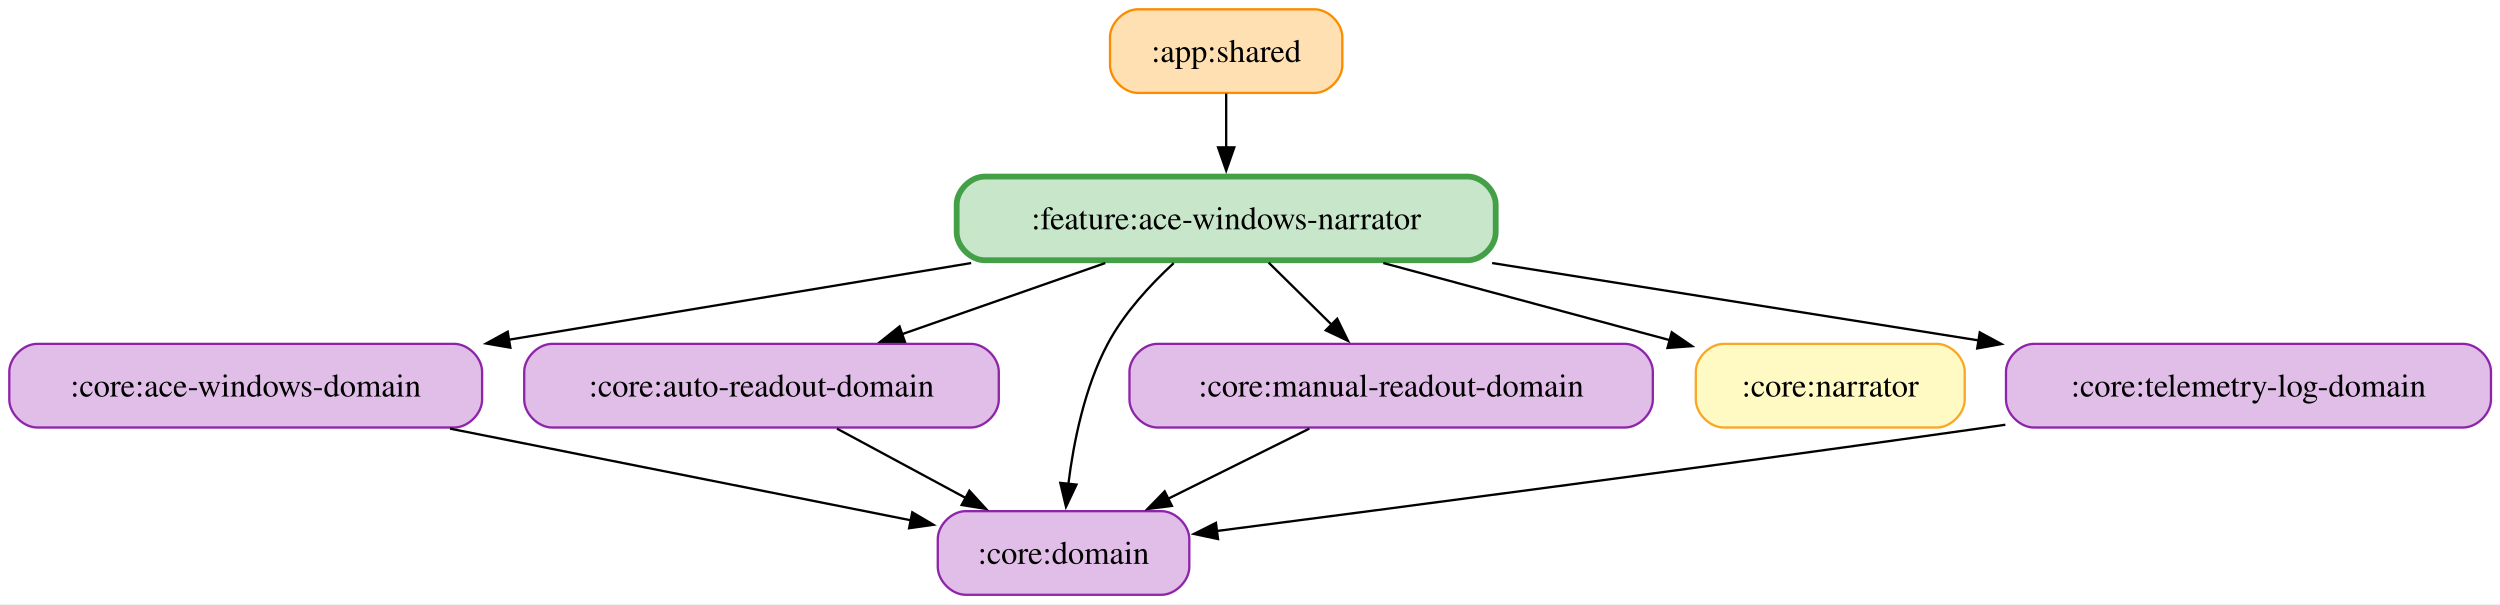
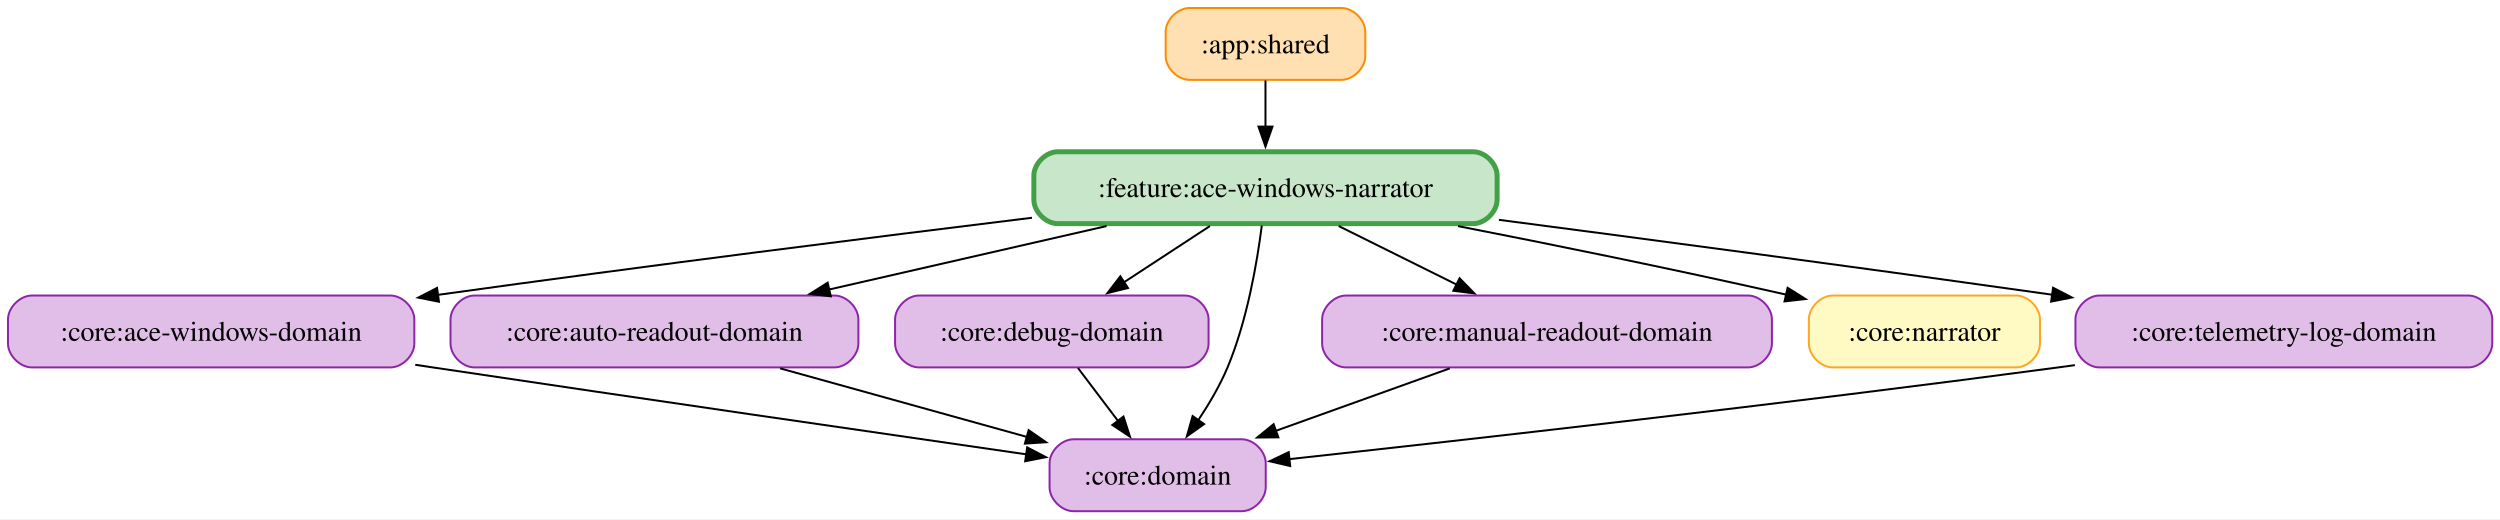
- <svg xmlns="http://www.w3.org/2000/svg" width="1076pt" height="260pt" viewBox="0.00 0.00 1076.00 260.00">
+ <svg xmlns="http://www.w3.org/2000/svg" width="1252pt" height="260pt" viewBox="0.00 0.00 1252.00 260.00">
  <g id="graph0" class="graph" transform="scale(1 1) rotate(0) translate(4 256)">
-     <polygon fill="white" stroke="none" points="-4,4 -4,-256 1072.12,-256 1072.12,4 -4,4" />
+     <polygon fill="white" stroke="none" points="-4,4 -4,-256 1248.12,-256 1248.12,4 -4,4" />
    <g id="node1" class="node">
-       <path fill="#ffe0b2" stroke="#fb8c00" d="M561.75,-252C561.75,-252 485.75,-252 485.75,-252 479.75,-252 473.75,-246 473.75,-240 473.75,-240 473.75,-228 473.75,-228 473.75,-222 479.75,-216 485.75,-216 485.75,-216 561.75,-216 561.75,-216 567.75,-216 573.75,-222 573.75,-228 573.75,-228 573.75,-240 573.75,-240 573.75,-246 567.75,-252 561.75,-252" />
-       <text xml:space="preserve" text-anchor="middle" x="523.75" y="-229.32" font-family="Times,serif" font-size="14.00">:app:shared</text>
+       <path fill="#ffe0b2" stroke="#fb8c00" d="M667.75,-252C667.75,-252 591.75,-252 591.75,-252 585.75,-252 579.75,-246 579.75,-240 579.75,-240 579.75,-228 579.75,-228 579.75,-222 585.75,-216 591.75,-216 591.75,-216 667.75,-216 667.75,-216 673.75,-216 679.75,-222 679.75,-228 679.75,-228 679.75,-240 679.75,-240 679.75,-246 673.75,-252 667.75,-252" />
+       <text xml:space="preserve" text-anchor="middle" x="629.75" y="-229.32" font-family="Times,serif" font-size="14.00">:app:shared</text>
    </g>
-     <g id="node8" class="node">
-       <path fill="#c8e6c9" stroke="#43a047" stroke-width="2.5" d="M627.75,-180C627.75,-180 419.75,-180 419.75,-180 413.75,-180 407.75,-174 407.75,-168 407.75,-168 407.75,-156 407.75,-156 407.75,-150 413.75,-144 419.75,-144 419.75,-144 627.75,-144 627.75,-144 633.75,-144 639.75,-150 639.75,-156 639.75,-156 639.75,-168 639.75,-168 639.75,-174 633.75,-180 627.75,-180" />
-       <text xml:space="preserve" text-anchor="middle" x="523.75" y="-157.32" font-family="Times,serif" font-size="14.00">:feature:ace-windows-narrator</text>
+     <g id="node9" class="node">
+       <path fill="#c8e6c9" stroke="#43a047" stroke-width="2.5" d="M733.75,-180C733.75,-180 525.75,-180 525.75,-180 519.75,-180 513.75,-174 513.75,-168 513.75,-168 513.75,-156 513.75,-156 513.75,-150 519.75,-144 525.75,-144 525.75,-144 733.75,-144 733.75,-144 739.75,-144 745.75,-150 745.75,-156 745.75,-156 745.75,-168 745.75,-168 745.75,-174 739.75,-180 733.75,-180" />
+       <text xml:space="preserve" text-anchor="middle" x="629.75" y="-157.32" font-family="Times,serif" font-size="14.00">:feature:ace-windows-narrator</text>
    </g>
    <g id="edge1" class="edge">
-       <path fill="none" stroke="black" d="M523.75,-215.7C523.75,-208.71 523.75,-200.44 523.75,-192.55" />
-       <polygon fill="black" stroke="black" points="527.25,-192.59 523.75,-182.59 520.25,-192.59 527.25,-192.59" />
+       <path fill="none" stroke="black" d="M629.75,-215.7C629.75,-208.71 629.75,-200.44 629.75,-192.55" />
+       <polygon fill="black" stroke="black" points="633.25,-192.59 629.75,-182.59 626.25,-192.59 633.25,-192.59" />
    </g>
    <g id="node2" class="node">
      <path fill="#e1bee7" stroke="#8e24aa" d="M191.5,-108C191.5,-108 12,-108 12,-108 6,-108 0,-102 0,-96 0,-96 0,-84 0,-84 0,-78 6,-72 12,-72 12,-72 191.5,-72 191.5,-72 197.5,-72 203.5,-78 203.5,-84 203.5,-84 203.5,-96 203.5,-96 203.5,-102 197.5,-108 191.5,-108" />
      <text xml:space="preserve" text-anchor="middle" x="101.75" y="-85.33" font-family="Times,serif" font-size="14.00">:core:ace-windows-domain</text>
    </g>
-     <g id="node4" class="node">
-       <path fill="#e1bee7" stroke="#8e24aa" d="M495.88,-36C495.88,-36 411.62,-36 411.62,-36 405.62,-36 399.62,-30 399.62,-24 399.62,-24 399.62,-12 399.62,-12 399.62,-6 405.62,0 411.62,0 411.62,0 495.88,0 495.88,0 501.88,0 507.88,-6 507.88,-12 507.88,-12 507.88,-24 507.88,-24 507.88,-30 501.88,-36 495.88,-36" />
-       <text xml:space="preserve" text-anchor="middle" x="453.75" y="-13.32" font-family="Times,serif" font-size="14.00">:core:domain</text>
+     <g id="node5" class="node">
+       <path fill="#e1bee7" stroke="#8e24aa" d="M617.88,-36C617.88,-36 533.62,-36 533.62,-36 527.62,-36 521.62,-30 521.62,-24 521.62,-24 521.62,-12 521.62,-12 521.62,-6 527.62,0 533.62,0 533.62,0 617.88,0 617.88,0 623.88,0 629.88,-6 629.88,-12 629.88,-12 629.88,-24 629.88,-24 629.88,-30 623.88,-36 617.88,-36" />
+       <text xml:space="preserve" text-anchor="middle" x="575.75" y="-13.32" font-family="Times,serif" font-size="14.00">:core:domain</text>
    </g>
    <g id="edge2" class="edge">
-       <path fill="none" stroke="black" d="M189.67,-71.52C251.2,-59.28 332.09,-43.19 388.05,-32.06" />
-       <polygon fill="black" stroke="black" points="388.64,-35.52 397.76,-30.13 387.27,-28.65 388.64,-35.52" />
+       <path fill="none" stroke="black" d="M203.96,-73.32C206.92,-72.87 209.86,-72.43 212.75,-72 316.63,-56.46 437.33,-38.95 510.06,-28.45" />
+       <polygon fill="black" stroke="black" points="510.41,-31.94 519.81,-27.04 509.41,-25.01 510.41,-31.94" />
    </g>
    <g id="node3" class="node">
      <path fill="#e1bee7" stroke="#8e24aa" d="M413.88,-108C413.88,-108 233.62,-108 233.62,-108 227.62,-108 221.62,-102 221.62,-96 221.62,-96 221.62,-84 221.62,-84 221.62,-78 227.62,-72 233.62,-72 233.62,-72 413.88,-72 413.88,-72 419.88,-72 425.88,-78 425.88,-84 425.88,-84 425.88,-96 425.88,-96 425.88,-102 419.88,-108 413.88,-108" />
      <text xml:space="preserve" text-anchor="middle" x="323.75" y="-85.33" font-family="Times,serif" font-size="14.00">:core:auto-readout-domain</text>
    </g>
    <g id="edge3" class="edge">
-       <path fill="none" stroke="black" d="M356.22,-71.52C373.02,-62.47 393.73,-51.32 411.73,-41.62" />
-       <polygon fill="black" stroke="black" points="413.22,-44.8 420.36,-36.98 409.9,-38.64 413.22,-44.8" />
+       <path fill="none" stroke="black" d="M386.69,-71.52C424.37,-61.05 472.19,-47.77 510.31,-37.18" />
+       <polygon fill="black" stroke="black" points="511.14,-40.58 519.84,-34.53 509.27,-33.83 511.14,-40.58" />
    </g>
-     <g id="node5" class="node">
-       <path fill="#e1bee7" stroke="#8e24aa" d="M695.38,-108C695.38,-108 494.12,-108 494.12,-108 488.12,-108 482.12,-102 482.12,-96 482.12,-96 482.12,-84 482.12,-84 482.12,-78 488.12,-72 494.12,-72 494.12,-72 695.38,-72 695.38,-72 701.38,-72 707.38,-78 707.38,-84 707.38,-84 707.38,-96 707.38,-96 707.38,-102 701.38,-108 695.38,-108" />
-       <text xml:space="preserve" text-anchor="middle" x="594.75" y="-85.33" font-family="Times,serif" font-size="14.00">:core:manual-readout-domain</text>
+     <g id="node4" class="node">
+       <path fill="#e1bee7" stroke="#8e24aa" d="M589.25,-108C589.25,-108 456.25,-108 456.25,-108 450.25,-108 444.25,-102 444.25,-96 444.25,-96 444.25,-84 444.25,-84 444.25,-78 450.25,-72 456.25,-72 456.25,-72 589.25,-72 589.25,-72 595.25,-72 601.25,-78 601.25,-84 601.25,-84 601.25,-96 601.25,-96 601.25,-102 595.25,-108 589.25,-108" />
+       <text xml:space="preserve" text-anchor="middle" x="522.75" y="-85.33" font-family="Times,serif" font-size="14.00">:core:debug-domain</text>
    </g>
    <g id="edge4" class="edge">
-       <path fill="none" stroke="black" d="M559.53,-71.52C541.14,-62.39 518.43,-51.11 498.78,-41.35" />
-       <polygon fill="black" stroke="black" points="500.39,-38.25 489.87,-36.93 497.27,-44.52 500.39,-38.25" />
+       <path fill="none" stroke="black" d="M535.85,-71.7C541.88,-63.73 549.17,-54.1 555.86,-45.26" />
+       <polygon fill="black" stroke="black" points="558.64,-47.4 561.89,-37.31 553.06,-43.17 558.64,-47.4" />
    </g>
    <g id="node6" class="node">
-       <path fill="#fff9c4" stroke="#f9a825" d="M829.62,-108C829.62,-108 737.88,-108 737.88,-108 731.88,-108 725.88,-102 725.88,-96 725.88,-96 725.88,-84 725.88,-84 725.88,-78 731.88,-72 737.88,-72 737.88,-72 829.62,-72 829.62,-72 835.62,-72 841.62,-78 841.62,-84 841.62,-84 841.62,-96 841.62,-96 841.62,-102 835.62,-108 829.62,-108" />
-       <text xml:space="preserve" text-anchor="middle" x="783.75" y="-85.33" font-family="Times,serif" font-size="14.00">:core:narrator</text>
+       <path fill="#e1bee7" stroke="#8e24aa" d="M871.38,-108C871.38,-108 670.12,-108 670.12,-108 664.12,-108 658.12,-102 658.12,-96 658.12,-96 658.12,-84 658.12,-84 658.12,-78 664.12,-72 670.12,-72 670.12,-72 871.38,-72 871.38,-72 877.38,-72 883.38,-78 883.38,-84 883.38,-84 883.38,-96 883.38,-96 883.38,-102 877.38,-108 871.38,-108" />
+       <text xml:space="preserve" text-anchor="middle" x="770.75" y="-85.33" font-family="Times,serif" font-size="14.00">:core:manual-readout-domain</text>
+     </g>
+     <g id="edge5" class="edge">
+       <path fill="none" stroke="black" d="M722.05,-71.52C695.66,-62.04 662.84,-50.26 634.98,-40.26" />
+       <polygon fill="black" stroke="black" points="636.19,-36.98 625.6,-36.89 633.82,-43.57 636.19,-36.98" />
    </g>
    <g id="node7" class="node">
-       <path fill="#e1bee7" stroke="#8e24aa" d="M1056.12,-108C1056.12,-108 871.38,-108 871.38,-108 865.38,-108 859.38,-102 859.38,-96 859.38,-96 859.38,-84 859.38,-84 859.38,-78 865.38,-72 871.38,-72 871.38,-72 1056.12,-72 1056.12,-72 1062.12,-72 1068.12,-78 1068.12,-84 1068.12,-84 1068.12,-96 1068.12,-96 1068.12,-102 1062.12,-108 1056.12,-108" />
-       <text xml:space="preserve" text-anchor="middle" x="963.75" y="-85.33" font-family="Times,serif" font-size="14.00">:core:telemetry-log-domain</text>
+       <path fill="#fff9c4" stroke="#f9a825" d="M1005.62,-108C1005.62,-108 913.88,-108 913.88,-108 907.88,-108 901.88,-102 901.88,-96 901.88,-96 901.88,-84 901.88,-84 901.88,-78 907.88,-72 913.88,-72 913.88,-72 1005.62,-72 1005.62,-72 1011.62,-72 1017.62,-78 1017.62,-84 1017.62,-84 1017.62,-96 1017.62,-96 1017.62,-102 1011.62,-108 1005.62,-108" />
+       <text xml:space="preserve" text-anchor="middle" x="959.75" y="-85.33" font-family="Times,serif" font-size="14.00">:core:narrator</text>
    </g>
-     <g id="edge5" class="edge">
-       <path fill="none" stroke="black" d="M859.1,-73.19C856.29,-72.79 853.5,-72.39 850.75,-72 734.28,-55.47 598.37,-37.64 519.58,-27.45" />
-       <polygon fill="black" stroke="black" points="520.24,-24 509.87,-26.19 519.34,-30.95 520.24,-24" />
+     <g id="node8" class="node">
+       <path fill="#e1bee7" stroke="#8e24aa" d="M1232.12,-108C1232.12,-108 1047.38,-108 1047.38,-108 1041.38,-108 1035.38,-102 1035.38,-96 1035.38,-96 1035.38,-84 1035.38,-84 1035.38,-78 1041.38,-72 1047.38,-72 1047.38,-72 1232.12,-72 1232.12,-72 1238.12,-72 1244.12,-78 1244.12,-84 1244.12,-84 1244.12,-96 1244.12,-96 1244.12,-102 1238.12,-108 1232.12,-108" />
+       <text xml:space="preserve" text-anchor="middle" x="1139.75" y="-85.33" font-family="Times,serif" font-size="14.00">:core:telemetry-log-domain</text>
+     </g>
+     <g id="edge6" class="edge">
+       <path fill="none" stroke="black" d="M1035.11,-73.14C1032.29,-72.75 1029.5,-72.37 1026.75,-72 890.09,-53.69 729.65,-35.66 641.72,-26.08" />
+       <polygon fill="black" stroke="black" points="642.14,-22.6 631.82,-25 641.39,-29.56 642.14,-22.6" />
+     </g>
+     <g id="edge10" class="edge">
+       <path fill="none" stroke="black" d="M512.81,-146.95C432.02,-137.05 321.77,-123.16 215.25,-108.33" />
+       <polygon fill="black" stroke="black" points="215.84,-104.88 205.45,-106.96 214.87,-111.81 215.84,-104.88" />
+     </g>
+     <g id="edge8" class="edge">
+       <path fill="none" stroke="black" d="M550.15,-142.79C507.55,-133.05 455,-121.03 411.26,-111.02" />
+       <polygon fill="black" stroke="black" points="412.05,-107.61 401.52,-108.79 410.49,-114.43 412.05,-107.61" />
+     </g>
+     <g id="edge11" class="edge">
+       <path fill="none" stroke="black" d="M601.92,-142.79C588.73,-134.17 572.83,-123.76 558.74,-114.55" />
+       <polygon fill="black" stroke="black" points="560.89,-111.77 550.6,-109.22 557.06,-117.63 560.89,-111.77" />
+     </g>
+     <g id="edge7" class="edge">
+       <path fill="none" stroke="black" d="M627.91,-143.02C625.56,-124.61 620.58,-95.46 610.75,-72 606.93,-62.89 601.5,-53.67 596.05,-45.52" />
+       <polygon fill="black" stroke="black" points="598.99,-43.62 590.37,-37.45 593.26,-47.64 598.99,-43.62" />
+     </g>
+     <g id="edge12" class="edge">
+       <path fill="none" stroke="black" d="M666.43,-142.79C684.47,-133.84 706.38,-122.96 725.45,-113.49" />
+       <polygon fill="black" stroke="black" points="726.96,-116.65 734.36,-109.07 723.84,-110.38 726.96,-116.65" />
+     </g>
+     <g id="edge13" class="edge">
+       <path fill="none" stroke="black" d="M726.18,-142.76C773.11,-133.6 830.6,-121.96 890.48,-108.46" />
+       <polygon fill="black" stroke="black" points="891.23,-111.88 900.21,-106.25 889.69,-105.05 891.23,-111.88" />
    </g>
    <g id="edge9" class="edge">
-       <path fill="none" stroke="black" d="M413.98,-142.79C352.82,-132.65 276.8,-120.04 215.08,-109.8" />
-       <polygon fill="black" stroke="black" points="215.66,-106.35 205.23,-108.16 214.52,-113.25 215.66,-106.35" />
-     </g>
-     <g id="edge7" class="edge">
-       <path fill="none" stroke="black" d="M471.72,-142.79C444.95,-133.42 412.17,-121.95 384.27,-112.18" />
-       <polygon fill="black" stroke="black" points="385.47,-108.89 374.88,-108.89 383.16,-115.5 385.47,-108.89" />
-     </g>
-     <g id="edge6" class="edge">
-       <path fill="none" stroke="black" d="M501.17,-142.76C491.01,-133.4 479.76,-121.19 472.75,-108 462.83,-89.32 458.09,-65.83 455.82,-47.68" />
-       <polygon fill="black" stroke="black" points="459.32,-47.44 454.8,-37.86 452.35,-48.17 459.32,-47.44" />
-     </g>
-     <g id="edge10" class="edge">
-       <path fill="none" stroke="black" d="M542.03,-142.97C550.34,-134.79 560.3,-124.96 569.32,-116.07" />
-       <polygon fill="black" stroke="black" points="571.52,-118.82 576.18,-109.3 566.61,-113.83 571.52,-118.82" />
-     </g>
-     <g id="edge11" class="edge">
-       <path fill="none" stroke="black" d="M591.38,-142.79C629.32,-132.58 676.54,-119.87 714.7,-109.59" />
-       <polygon fill="black" stroke="black" points="715.51,-113 724.25,-107.02 713.69,-106.24 715.51,-113" />
-     </g>
-     <g id="edge8" class="edge">
-       <path fill="none" stroke="black" d="M638.21,-142.79C702.71,-132.53 783.09,-119.74 847.84,-109.44" />
-       <polygon fill="black" stroke="black" points="848.09,-112.94 857.41,-107.92 846.99,-106.03 848.09,-112.94" />
+       <path fill="none" stroke="black" d="M746.64,-145.91C822.9,-135.95 924.92,-122.39 1023.97,-108.38" />
+       <polygon fill="black" stroke="black" points="1024.19,-111.89 1033.6,-107.02 1023.21,-104.96 1024.19,-111.89" />
    </g>
  </g>
</svg>
